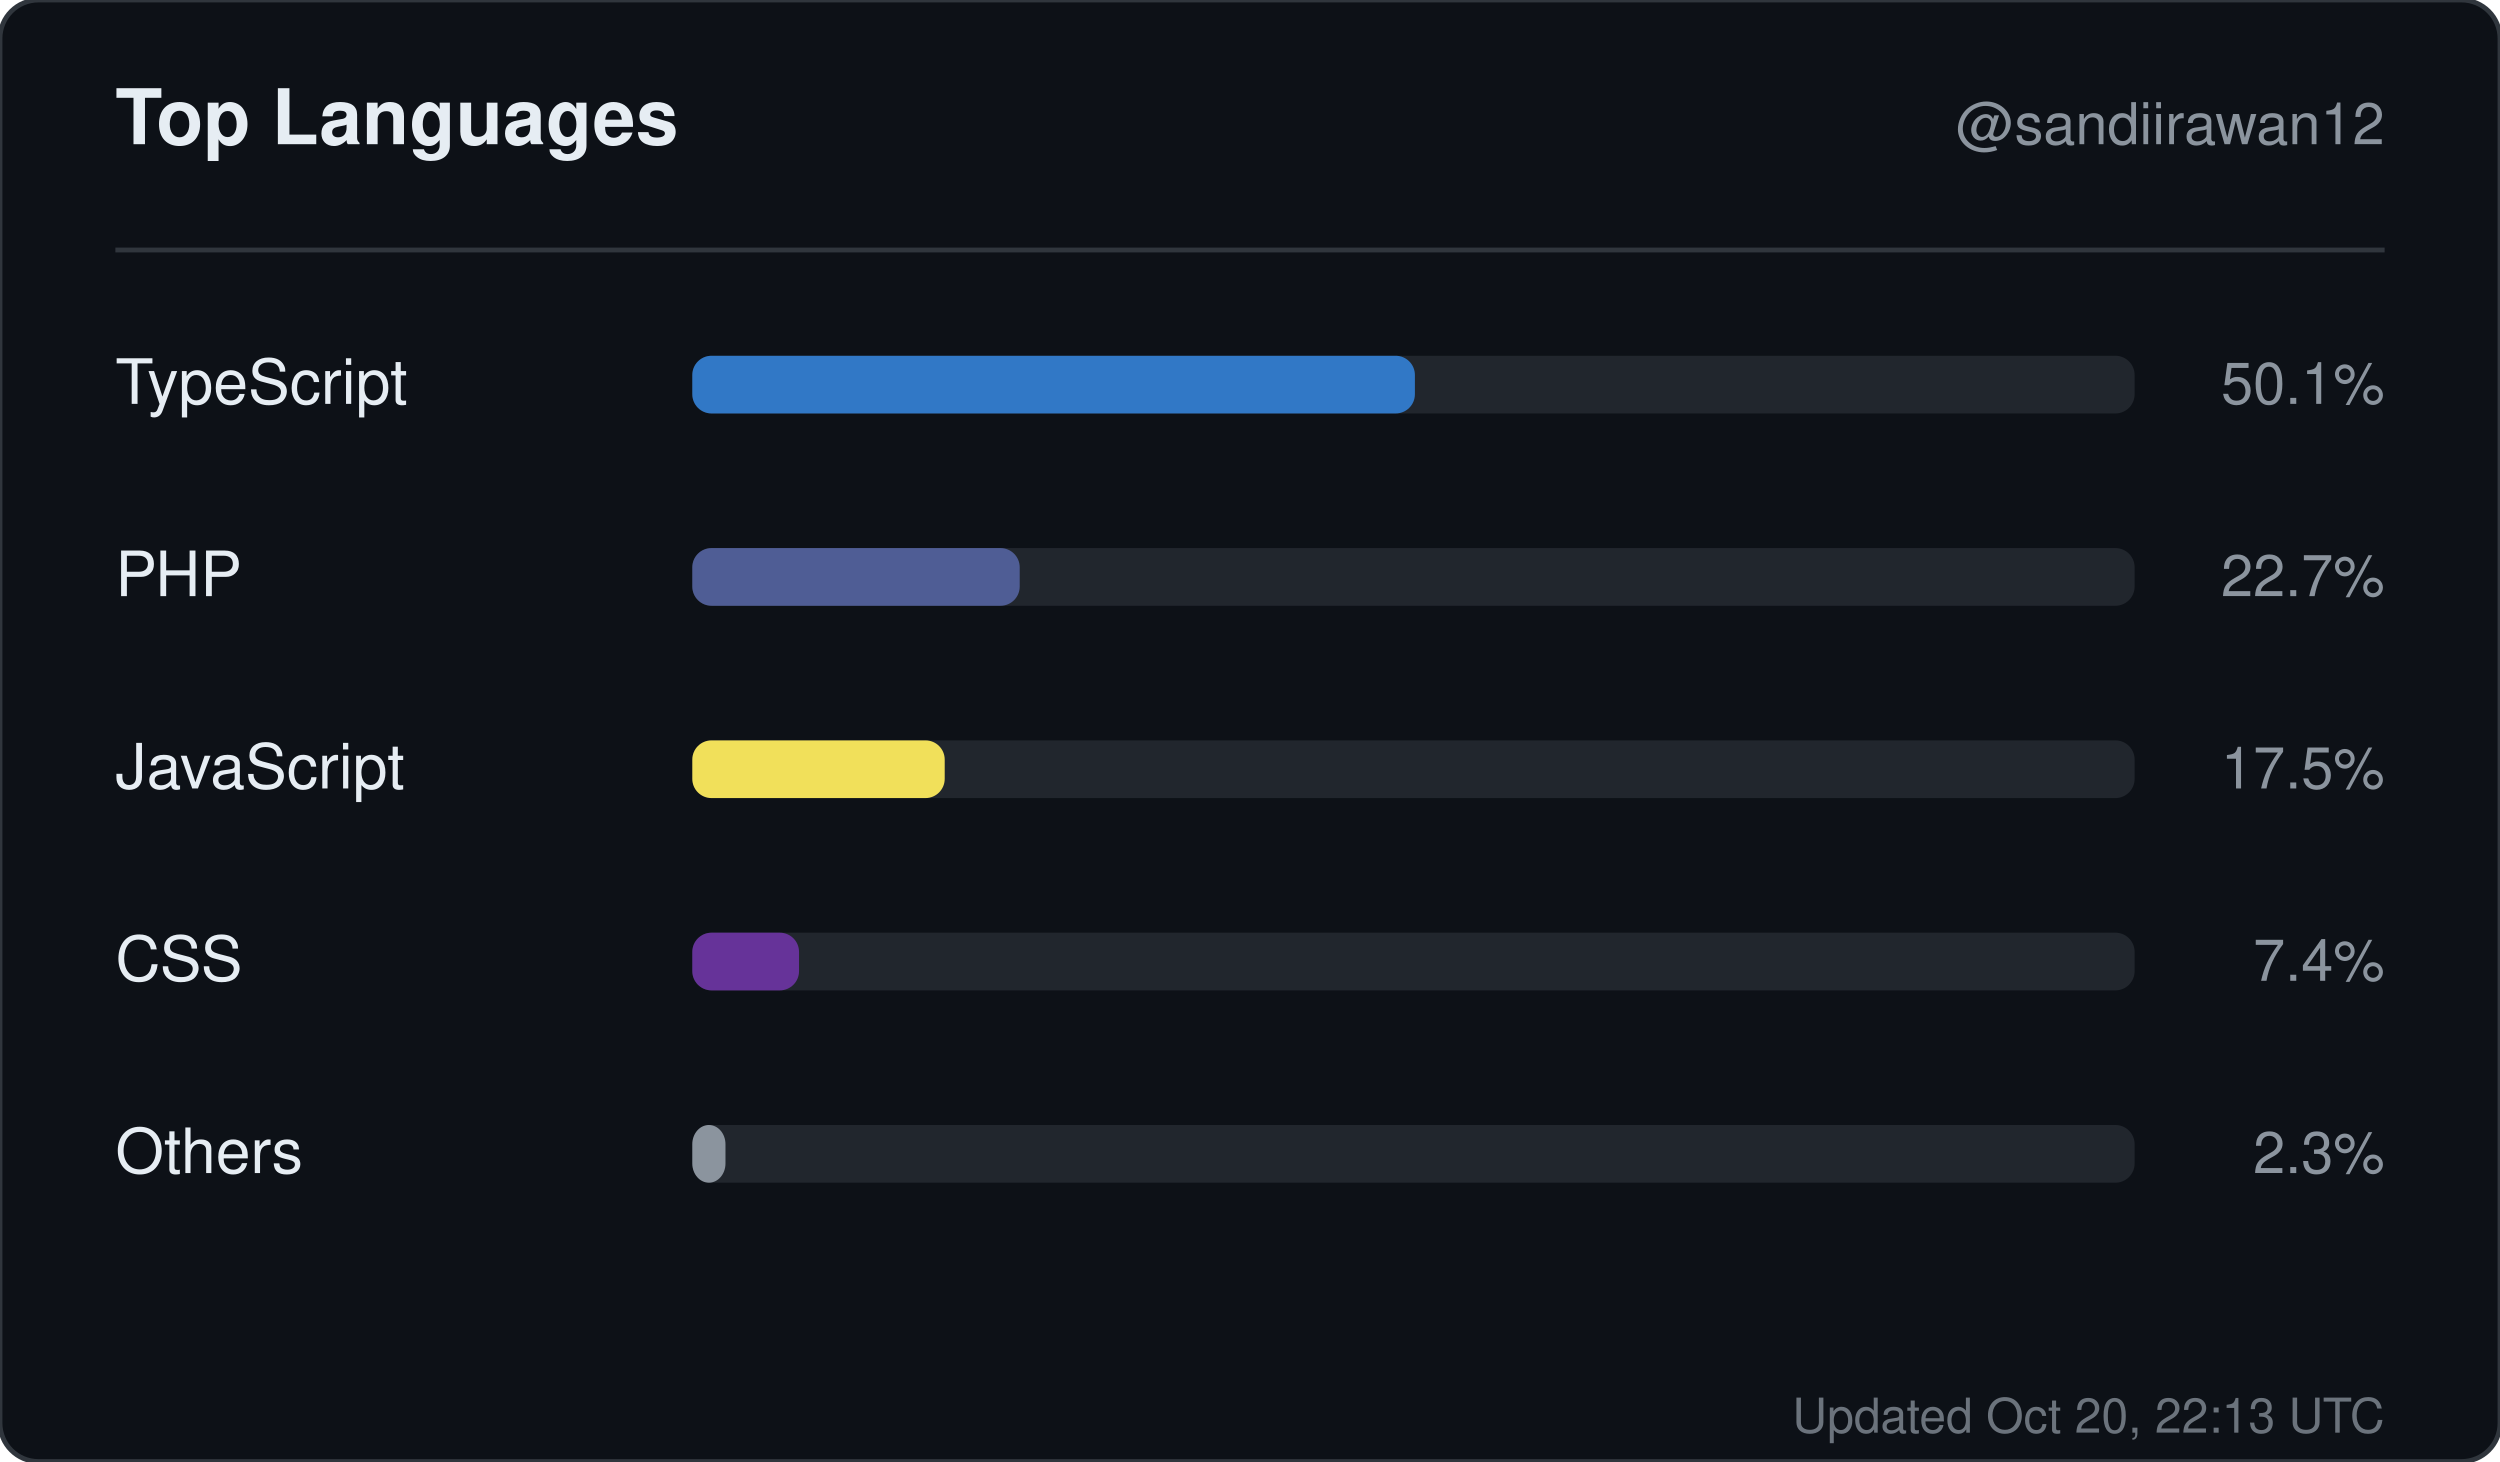
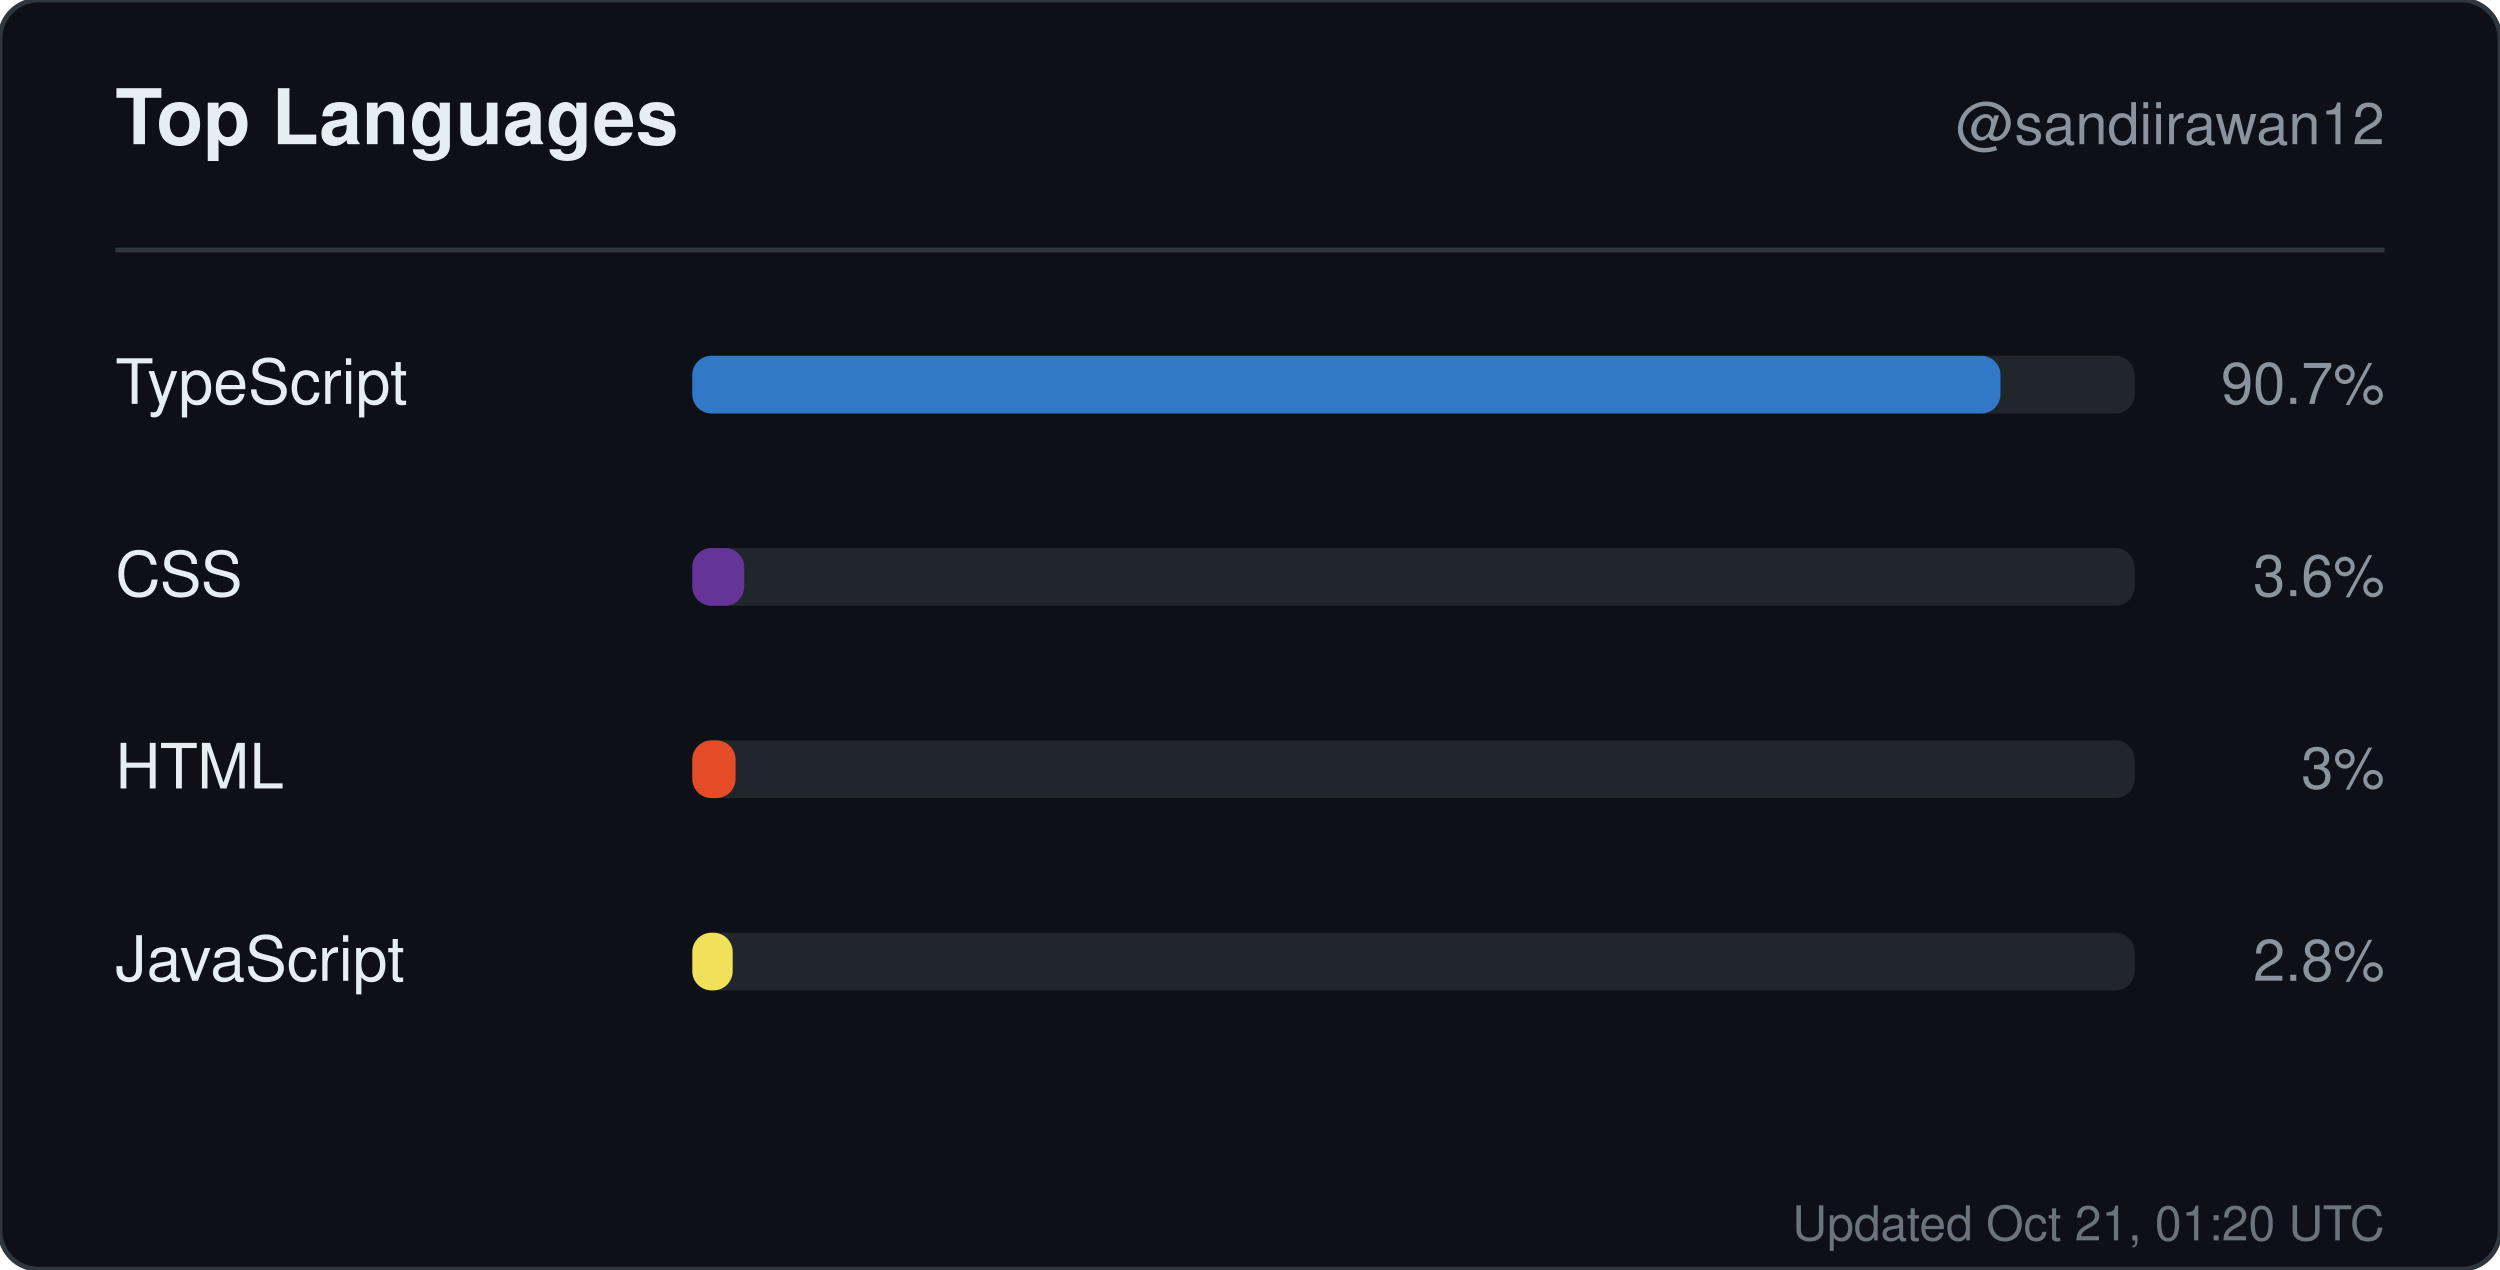
- <svg xmlns="http://www.w3.org/2000/svg" width="520" height="304" viewBox="0 0 520 304" role="img" aria-label="Top languages for sandiirawan12">
-   <rect width="520" height="304" rx="8" fill="#0d1117" stroke="#30363d" />
+ <svg xmlns="http://www.w3.org/2000/svg" width="520" height="264" viewBox="0 0 520 264" role="img" aria-label="Top languages for sandiirawan12">
+   <rect width="520" height="264" rx="8" fill="#0d1117" stroke="#30363d" />
  <g font-family="-apple-system, BlinkMacSystemFont, Segoe UI, Helvetica, Arial, sans-serif">
    <text x="24" y="30" fill="#e6edf3" font-size="16" font-weight="700">Top Languages</text>
    <text x="496" y="30" fill="#8b949e" font-size="12" text-anchor="end">@sandiirawan12</text>
    <line x1="24" y1="52" x2="496" y2="52" stroke="#30363d" />
    <text x="24" y="84" fill="#e6edf3" font-size="13">TypeScript</text>
    <rect x="144" y="74" width="300" height="12" rx="4" fill="#21262d" />
-     <rect x="144" y="74" width="150.3" height="12" rx="4" fill="#3178c6" />
-     <text x="496" y="84" fill="#8b949e" font-size="12" text-anchor="end">50.1%</text>
-     <text x="24" y="124" fill="#e6edf3" font-size="13">PHP</text>
+     <rect x="144" y="74" width="272.1" height="12" rx="4" fill="#3178c6" />
+     <text x="496" y="84" fill="#8b949e" font-size="12" text-anchor="end">90.7%</text>
+     <text x="24" y="124" fill="#e6edf3" font-size="13">CSS</text>
    <rect x="144" y="114" width="300" height="12" rx="4" fill="#21262d" />
-     <rect x="144" y="114" width="68.1" height="12" rx="4" fill="#4F5D95" />
-     <text x="496" y="124" fill="#8b949e" font-size="12" text-anchor="end">22.7%</text>
-     <text x="24" y="164" fill="#e6edf3" font-size="13">JavaScript</text>
+     <rect x="144" y="114" width="10.8" height="12" rx="4" fill="#663399" />
+     <text x="496" y="124" fill="#8b949e" font-size="12" text-anchor="end">3.6%</text>
+     <text x="24" y="164" fill="#e6edf3" font-size="13">HTML</text>
    <rect x="144" y="154" width="300" height="12" rx="4" fill="#21262d" />
-     <rect x="144" y="154" width="52.5" height="12" rx="4" fill="#f1e05a" />
-     <text x="496" y="164" fill="#8b949e" font-size="12" text-anchor="end">17.5%</text>
-     <text x="24" y="204" fill="#e6edf3" font-size="13">CSS</text>
+     <rect x="144" y="154" width="9" height="12" rx="4" fill="#e34c26" />
+     <text x="496" y="164" fill="#8b949e" font-size="12" text-anchor="end">3%</text>
+     <text x="24" y="204" fill="#e6edf3" font-size="13">JavaScript</text>
    <rect x="144" y="194" width="300" height="12" rx="4" fill="#21262d" />
-     <rect x="144" y="194" width="22.2" height="12" rx="4" fill="#663399" />
-     <text x="496" y="204" fill="#8b949e" font-size="12" text-anchor="end">7.4%</text>
-     <text x="24" y="244" fill="#e6edf3" font-size="13">Others</text>
-     <rect x="144" y="234" width="300" height="12" rx="4" fill="#21262d" />
-     <rect x="144" y="234" width="6.9" height="12" rx="4" fill="#8b949e" />
-     <text x="496" y="244" fill="#8b949e" font-size="12" text-anchor="end">2.3%</text>
-     <text x="496" y="298" fill="#8b949e" font-size="10" text-anchor="end" opacity="0.75">Updated Oct 20, 22:13 UTC</text>
+     <rect x="144" y="194" width="8.4" height="12" rx="4" fill="#f1e05a" />
+     <text x="496" y="204" fill="#8b949e" font-size="12" text-anchor="end">2.8%</text>
+     <text x="496" y="258" fill="#8b949e" font-size="10" text-anchor="end" opacity="0.75">Updated Oct 21, 01:20 UTC</text>
  </g>
</svg>
